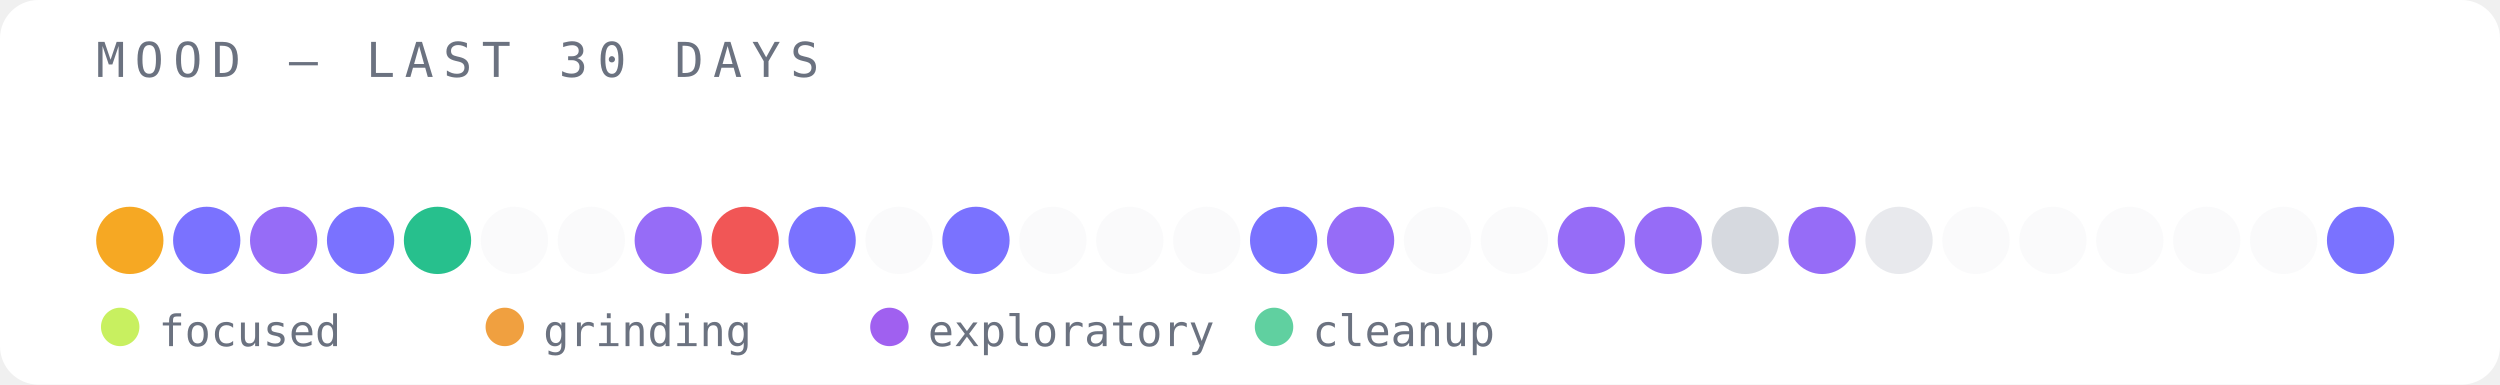
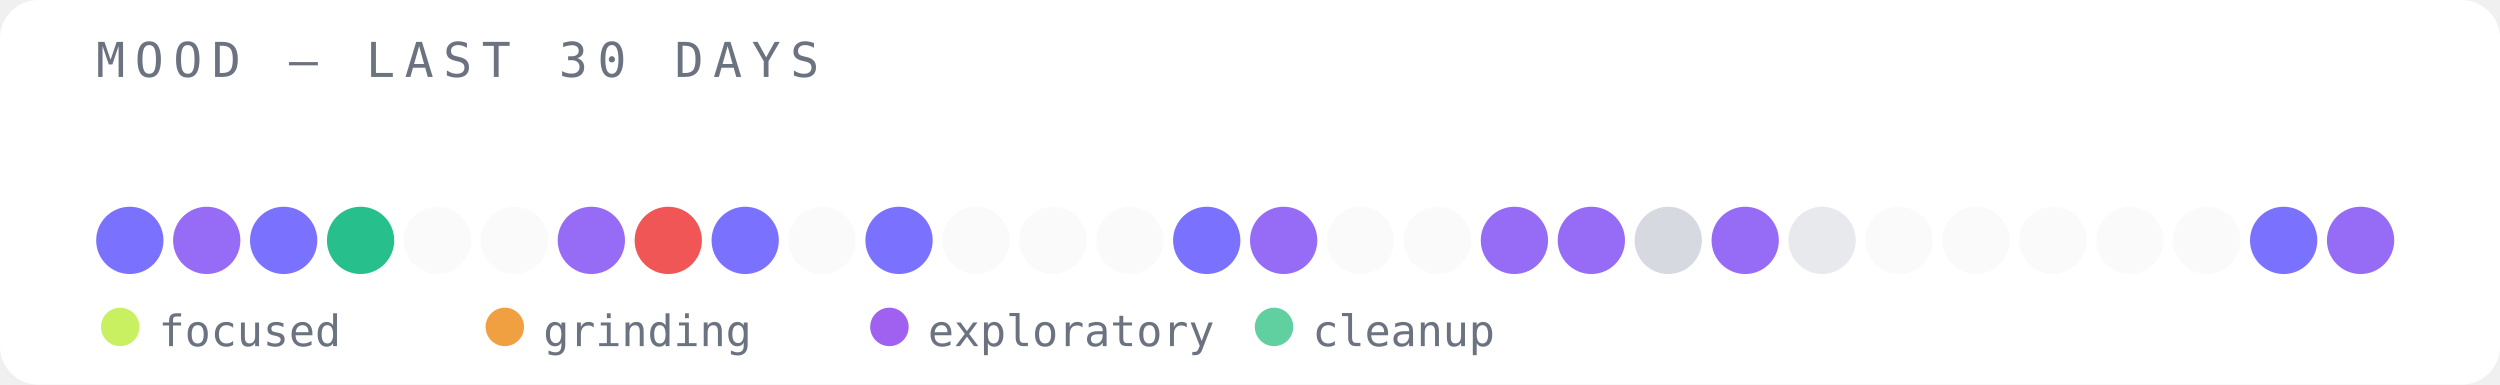
<svg xmlns="http://www.w3.org/2000/svg" width="520" height="80" viewBox="0 0 520 80">
  <rect width="520" height="80" fill="#ffffff" rx="8" />
  <text x="20" y="16" font-family="monospace" font-size="10" fill="#6b7280" letter-spacing="2">MOOD — LAST 30 DAYS</text>
-   <circle cx="27" cy="50" r="7" fill="#f59e0b" opacity="0.9" />
-   <circle cx="43" cy="50" r="7" fill="#6c63ff" opacity="0.9" />
-   <circle cx="59" cy="50" r="7" fill="#8b5cf6" opacity="0.9" />
-   <circle cx="75" cy="50" r="7" fill="#6c63ff" opacity="0.9" />
-   <circle cx="91" cy="50" r="7" fill="#10b981" opacity="0.9" />
+   <circle cx="27" cy="50" r="7" fill="#6c63ff" opacity="0.9" />
+   <circle cx="43" cy="50" r="7" fill="#8b5cf6" opacity="0.9" />
+   <circle cx="59" cy="50" r="7" fill="#6c63ff" opacity="0.9" />
+   <circle cx="75" cy="50" r="7" fill="#10b981" opacity="0.9" />
+   <circle cx="91" cy="50" r="7" fill="#e5e7eb" opacity="0.2" />
  <circle cx="107" cy="50" r="7" fill="#e5e7eb" opacity="0.2" />
-   <circle cx="123" cy="50" r="7" fill="#e5e7eb" opacity="0.2" />
-   <circle cx="139" cy="50" r="7" fill="#8b5cf6" opacity="0.9" />
-   <circle cx="155" cy="50" r="7" fill="#ef4444" opacity="0.9" />
-   <circle cx="171" cy="50" r="7" fill="#6c63ff" opacity="0.9" />
-   <circle cx="187" cy="50" r="7" fill="#e5e7eb" opacity="0.2" />
-   <circle cx="203" cy="50" r="7" fill="#6c63ff" opacity="0.9" />
+   <circle cx="123" cy="50" r="7" fill="#8b5cf6" opacity="0.9" />
+   <circle cx="139" cy="50" r="7" fill="#ef4444" opacity="0.9" />
+   <circle cx="155" cy="50" r="7" fill="#6c63ff" opacity="0.9" />
+   <circle cx="171" cy="50" r="7" fill="#e5e7eb" opacity="0.2" />
+   <circle cx="187" cy="50" r="7" fill="#6c63ff" opacity="0.9" />
+   <circle cx="203" cy="50" r="7" fill="#e5e7eb" opacity="0.2" />
  <circle cx="219" cy="50" r="7" fill="#e5e7eb" opacity="0.2" />
  <circle cx="235" cy="50" r="7" fill="#e5e7eb" opacity="0.2" />
-   <circle cx="251" cy="50" r="7" fill="#e5e7eb" opacity="0.2" />
-   <circle cx="267" cy="50" r="7" fill="#6c63ff" opacity="0.9" />
-   <circle cx="283" cy="50" r="7" fill="#8b5cf6" opacity="0.9" />
+   <circle cx="251" cy="50" r="7" fill="#6c63ff" opacity="0.9" />
+   <circle cx="267" cy="50" r="7" fill="#8b5cf6" opacity="0.9" />
+   <circle cx="283" cy="50" r="7" fill="#e5e7eb" opacity="0.2" />
  <circle cx="299" cy="50" r="7" fill="#e5e7eb" opacity="0.2" />
-   <circle cx="315" cy="50" r="7" fill="#e5e7eb" opacity="0.2" />
+   <circle cx="315" cy="50" r="7" fill="#8b5cf6" opacity="0.9" />
  <circle cx="331" cy="50" r="7" fill="#8b5cf6" opacity="0.9" />
-   <circle cx="347" cy="50" r="7" fill="#8b5cf6" opacity="0.9" />
-   <circle cx="363" cy="50" r="7" fill="#d1d5db" opacity="0.9" />
-   <circle cx="379" cy="50" r="7" fill="#8b5cf6" opacity="0.9" />
-   <circle cx="395" cy="50" r="7" fill="#e5e7eb" opacity="0.9" />
+   <circle cx="347" cy="50" r="7" fill="#d1d5db" opacity="0.9" />
+   <circle cx="363" cy="50" r="7" fill="#8b5cf6" opacity="0.9" />
+   <circle cx="379" cy="50" r="7" fill="#e5e7eb" opacity="0.9" />
+   <circle cx="395" cy="50" r="7" fill="#e5e7eb" opacity="0.2" />
  <circle cx="411" cy="50" r="7" fill="#e5e7eb" opacity="0.2" />
  <circle cx="427" cy="50" r="7" fill="#e5e7eb" opacity="0.2" />
  <circle cx="443" cy="50" r="7" fill="#e5e7eb" opacity="0.2" />
  <circle cx="459" cy="50" r="7" fill="#e5e7eb" opacity="0.2" />
-   <circle cx="475" cy="50" r="7" fill="#e5e7eb" opacity="0.2" />
-   <circle cx="491" cy="50" r="7" fill="#6c63ff" opacity="0.9" />
+   <circle cx="475" cy="50" r="7" fill="#6c63ff" opacity="0.9" />
+   <circle cx="491" cy="50" r="7" fill="#8b5cf6" opacity="0.9" />
  <circle cx="25" cy="68" r="4" fill="#c8f060" />
  <text x="33" y="72" font-family="monospace" font-size="9" fill="#6b7280">focused</text>
  <circle cx="105" cy="68" r="4" fill="#f0a040" />
  <text x="113" y="72" font-family="monospace" font-size="9" fill="#6b7280">grinding</text>
  <circle cx="185" cy="68" r="4" fill="#a060f0" />
  <text x="193" y="72" font-family="monospace" font-size="9" fill="#6b7280">exploratory</text>
  <circle cx="265" cy="68" r="4" fill="#60d0a0" />
  <text x="273" y="72" font-family="monospace" font-size="9" fill="#6b7280">cleanup</text>
</svg>
